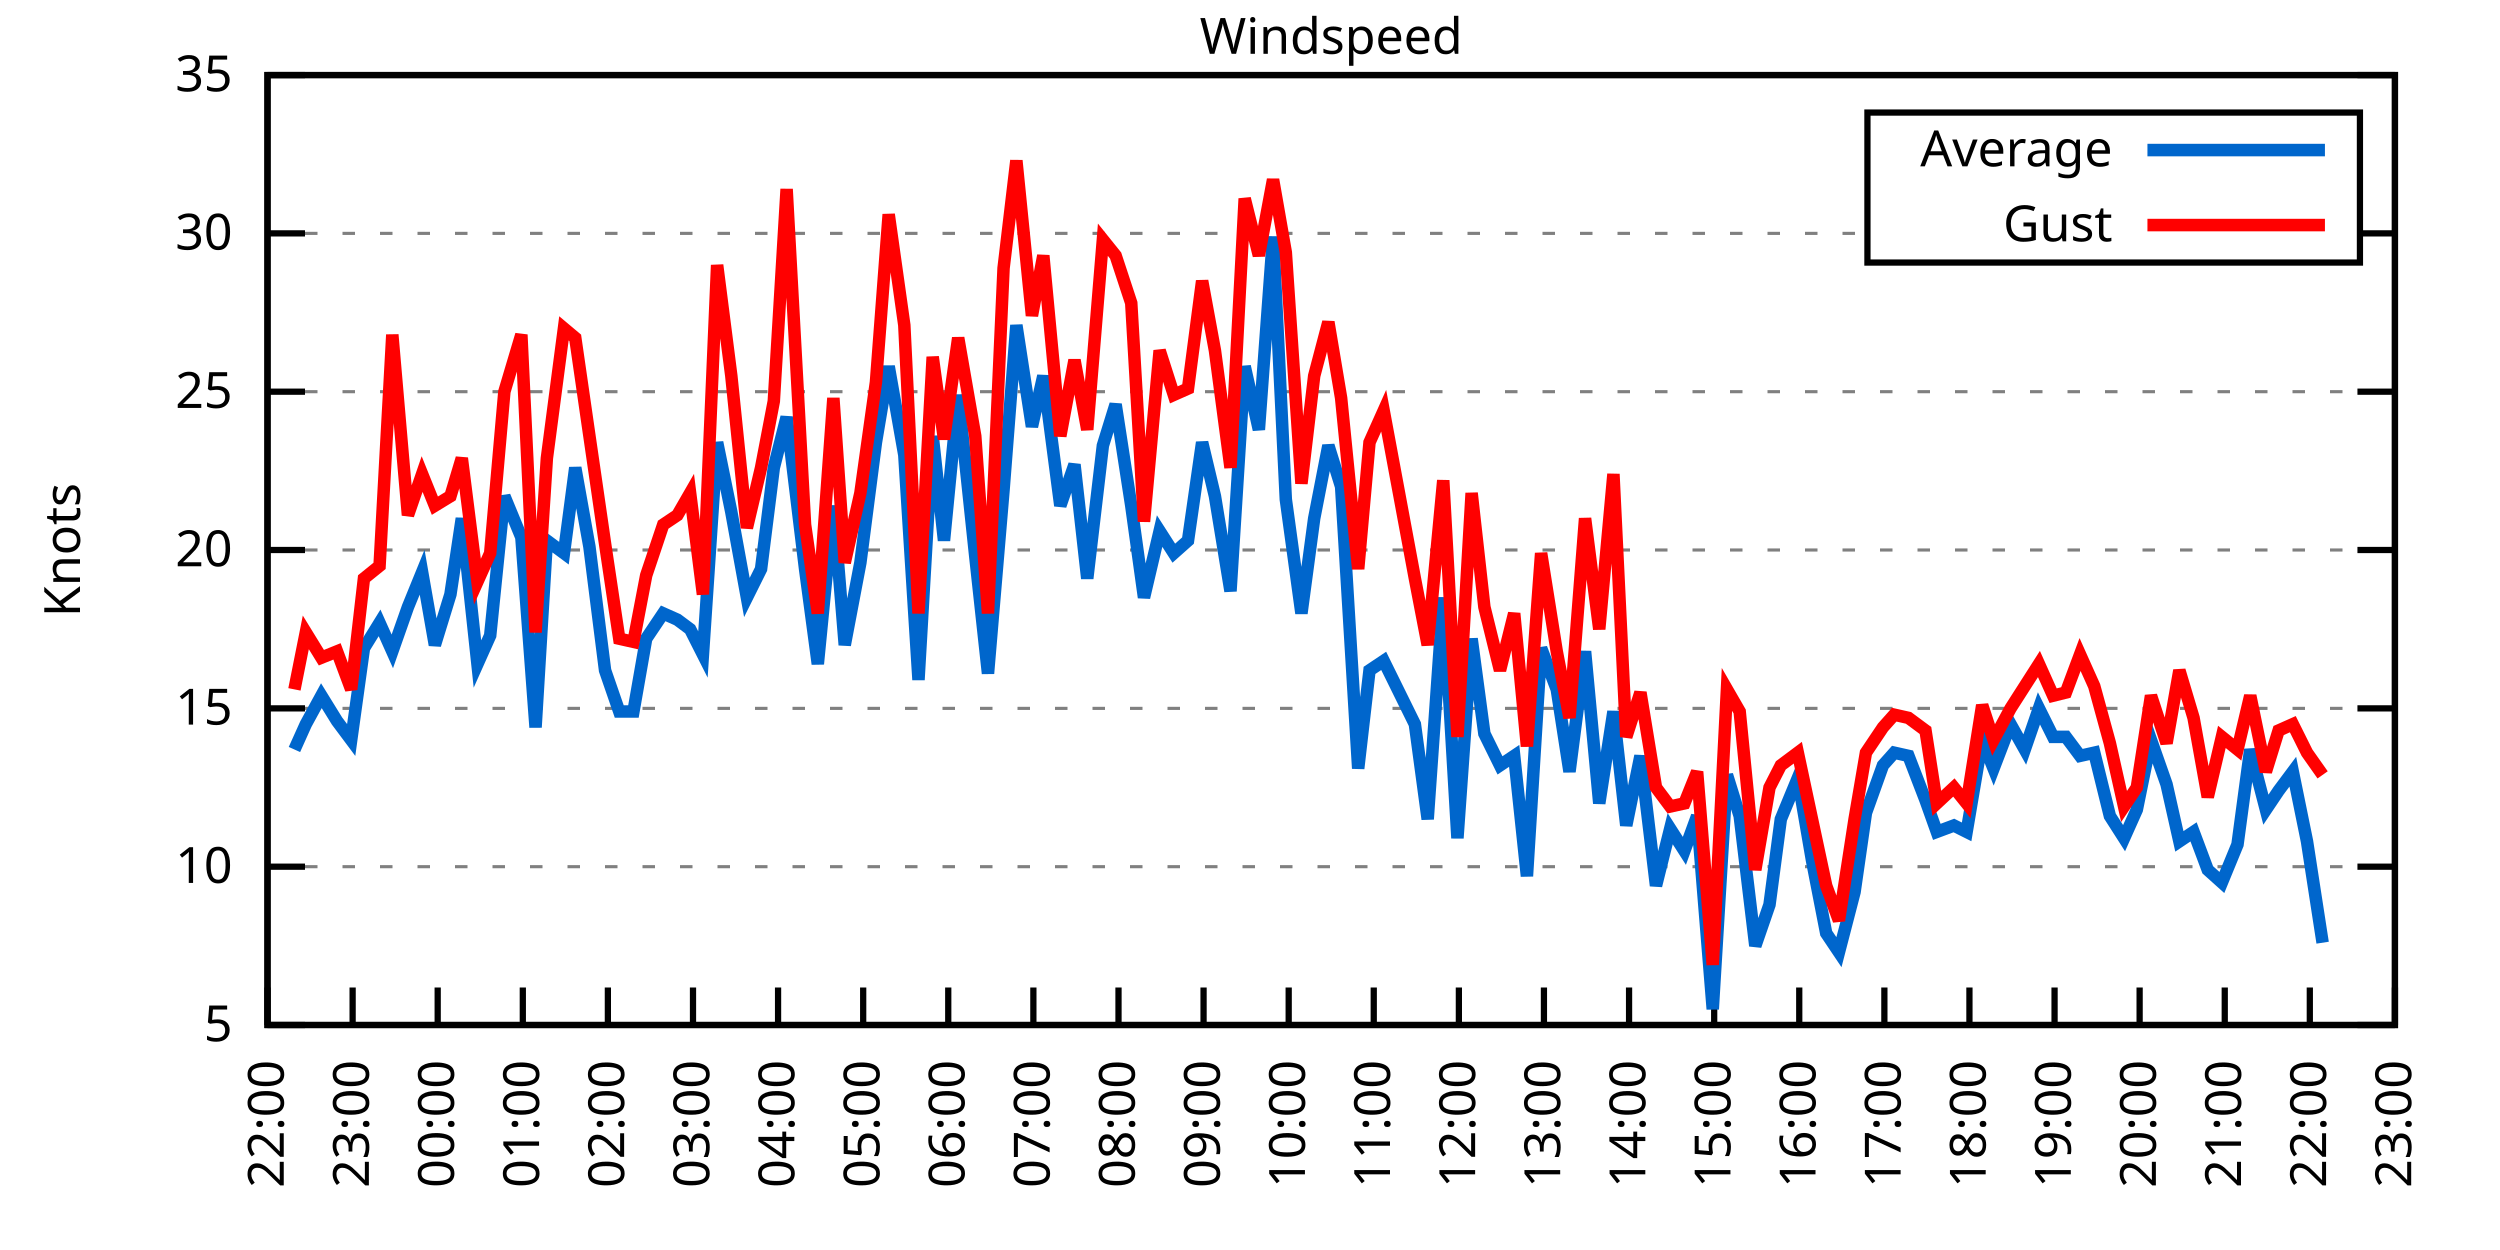
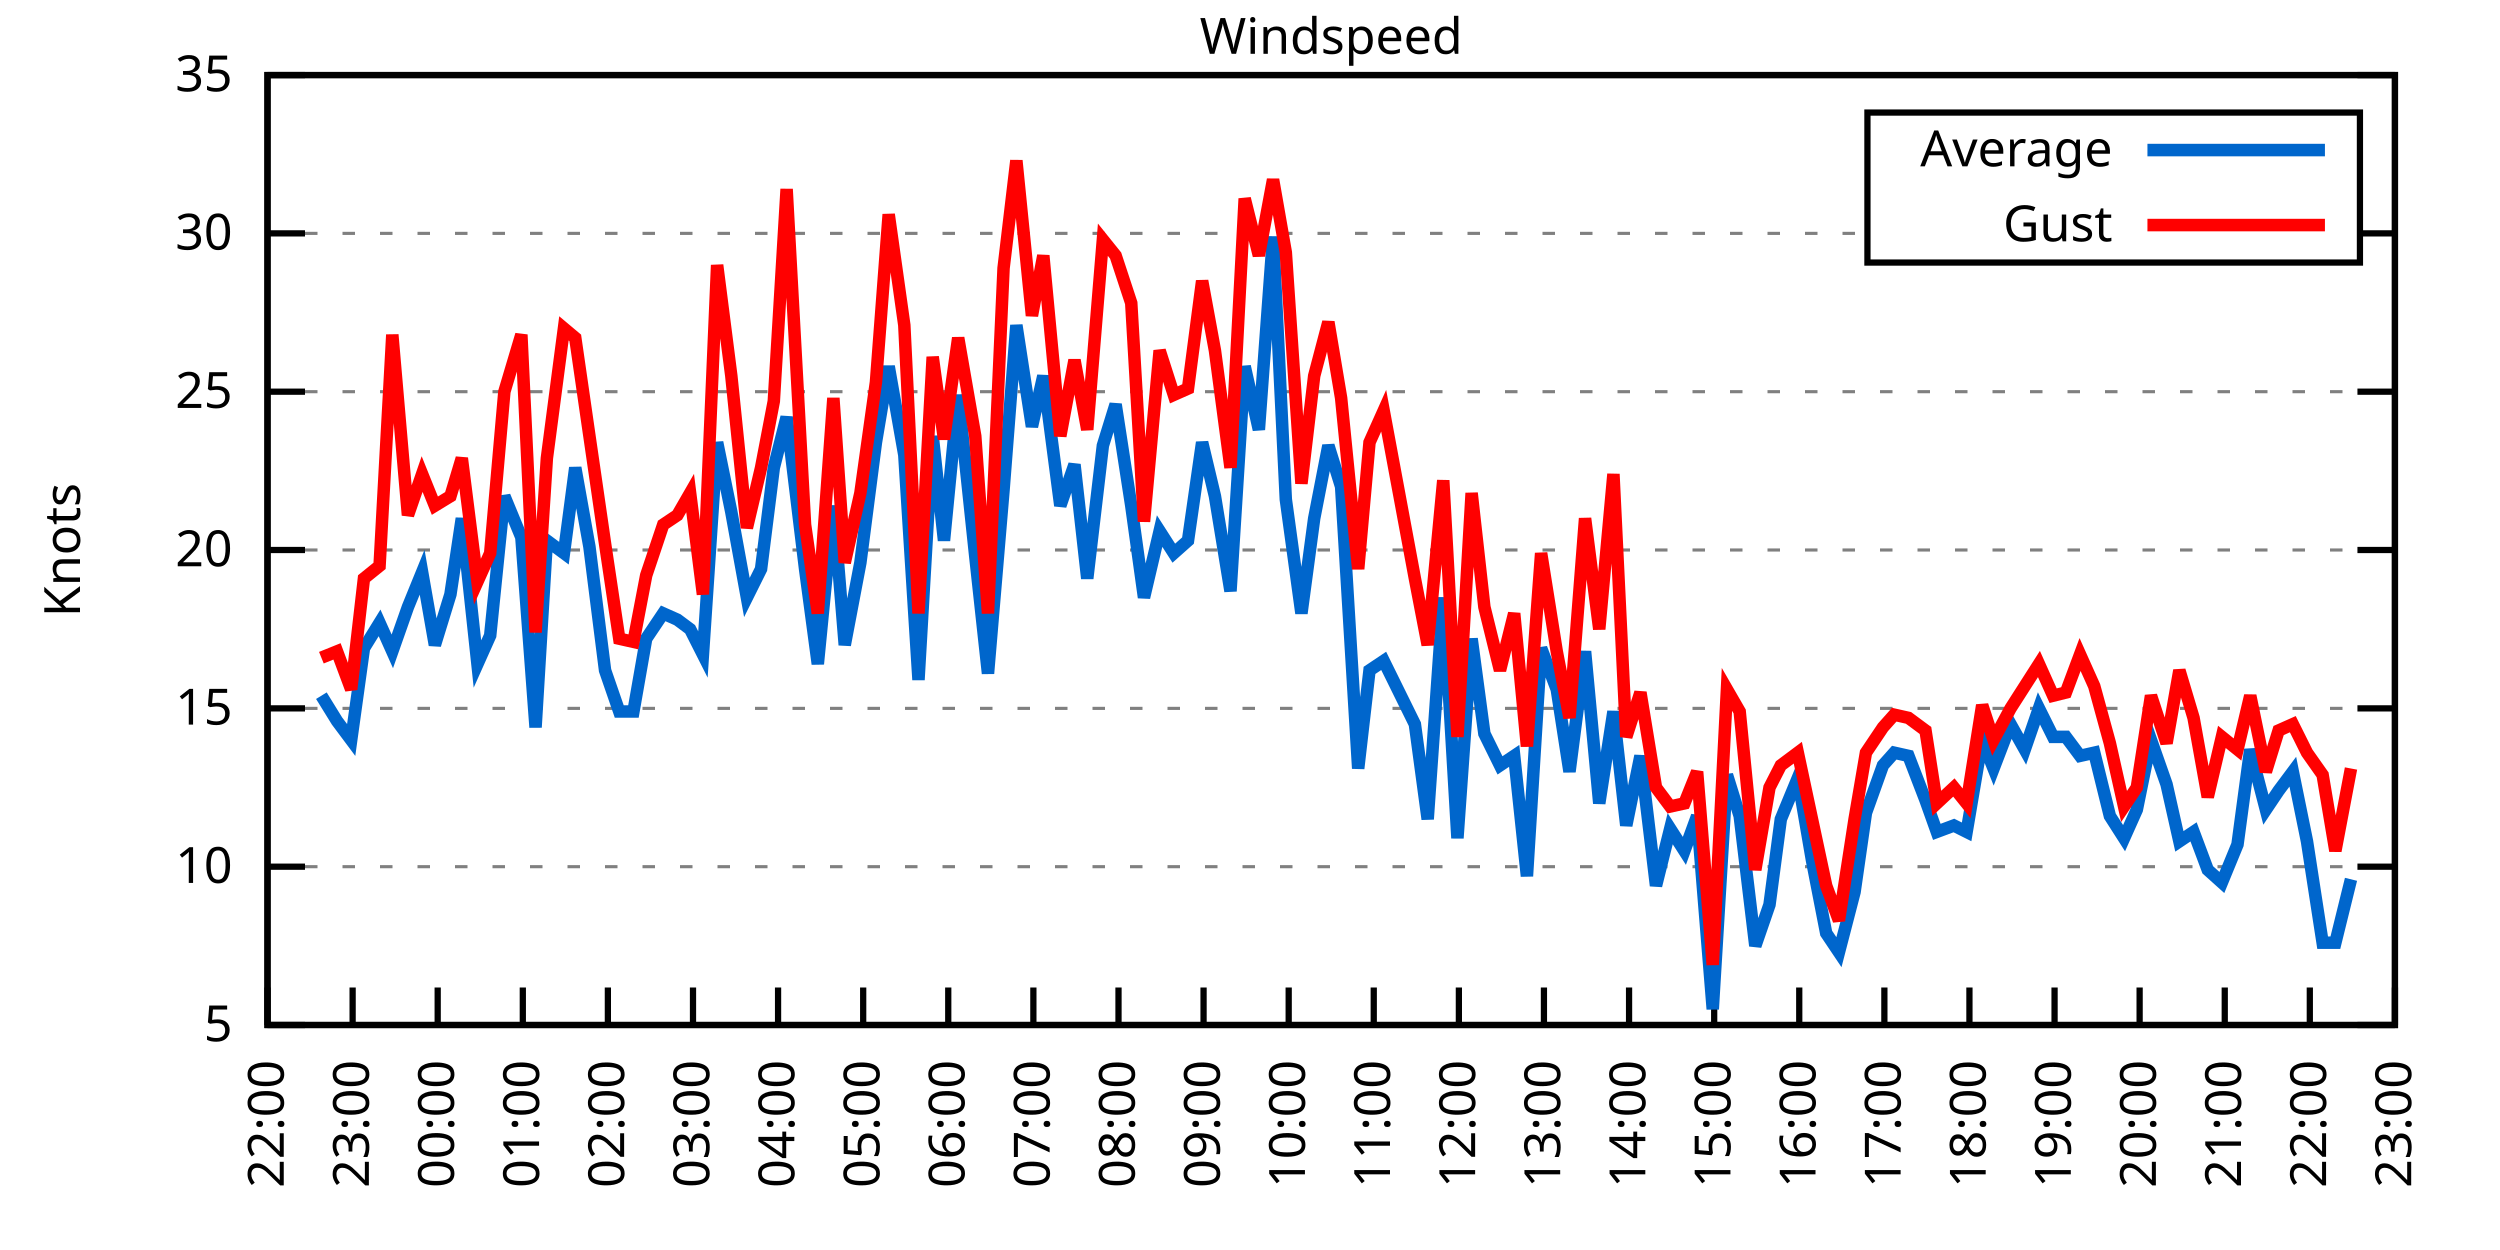
<svg xmlns="http://www.w3.org/2000/svg" xmlns:xlink="http://www.w3.org/1999/xlink" width="400" height="200" viewBox="0 0 400 200">
  <g id="gnuplot_canvas">
    <rect x="0" y="0" width="400" height="200" fill="none" />
    <defs>
      <circle id="gpDot" r="0.5" stroke-width="0.5" stroke="currentColor" />
      <path id="gpPt0" stroke-width="0.333" stroke="currentColor" d="M-1,0 h2 M0,-1 v2" />
      <path id="gpPt1" stroke-width="0.333" stroke="currentColor" d="M-1,-1 L1,1 M1,-1 L-1,1" />
      <path id="gpPt2" stroke-width="0.333" stroke="currentColor" d="M-1,0 L1,0 M0,-1 L0,1 M-1,-1 L1,1 M-1,1 L1,-1" />
      <rect id="gpPt3" stroke-width="0.333" stroke="currentColor" x="-1" y="-1" width="2" height="2" />
      <rect id="gpPt4" stroke-width="0.333" stroke="currentColor" fill="currentColor" x="-1" y="-1" width="2" height="2" />
      <circle id="gpPt5" stroke-width="0.333" stroke="currentColor" cx="0" cy="0" r="1" />
      <use xlink:href="#gpPt5" id="gpPt6" fill="currentColor" stroke="none" />
      <path id="gpPt7" stroke-width="0.333" stroke="currentColor" d="M0,-1.33 L-1.33,0.67 L1.33,0.67 z" />
      <use xlink:href="#gpPt7" id="gpPt8" fill="currentColor" stroke="none" />
      <use xlink:href="#gpPt7" id="gpPt9" stroke="currentColor" transform="rotate(180)" />
      <use xlink:href="#gpPt9" id="gpPt10" fill="currentColor" stroke="none" />
      <use xlink:href="#gpPt3" id="gpPt11" stroke="currentColor" transform="rotate(45)" />
      <use xlink:href="#gpPt11" id="gpPt12" fill="currentColor" stroke="none" />
      <path id="gpPt13" stroke-width="0.333" stroke="currentColor" d="M0,1.330 L1.265,0.411 L0.782,-1.067 L-0.782,-1.076 L-1.265,0.411 z" />
      <use xlink:href="#gpPt13" id="gpPt14" fill="currentColor" stroke="none" />
      <filter id="textbox" filterUnits="objectBoundingBox" x="0" y="0" height="1" width="1">
        <feFlood flood-color="white" flood-opacity="1" result="bgnd" />
        <feComposite in="SourceGraphic" in2="bgnd" operator="atop" />
      </filter>
      <filter id="greybox" filterUnits="objectBoundingBox" x="0" y="0" height="1" width="1">
        <feFlood flood-color="lightgrey" flood-opacity="1" result="grey" />
        <feComposite in="SourceGraphic" in2="grey" operator="atop" />
      </filter>
    </defs>
    <g fill="none" color="white" stroke="currentColor" stroke-width="1.00" stroke-linecap="butt" stroke-linejoin="miter">
</g>
    <g fill="none" color="black" stroke="currentColor" stroke-width="1.00" stroke-linecap="butt" stroke-linejoin="miter">
      <g stroke="none" shape-rendering="crispEdges">
        <polygon fill="rgb(255, 255, 255)" points="42.80,164.00 383.18,164.00 383.18,12.02 42.80,12.02 " />
      </g>
    </g>
    <g fill="none" color="black" stroke="currentColor" stroke-width="1.00" stroke-linecap="butt" stroke-linejoin="miter">
</g>
    <g fill="none" color="black" stroke="black" stroke-width="0.50" stroke-linecap="butt" stroke-linejoin="miter">
</g>
    <g fill="none" color="gray" stroke="currentColor" stroke-width="0.50" stroke-linecap="butt" stroke-linejoin="miter">
      <path stroke="gray" stroke-dasharray="2,4" class="gridline" d="M42.80,164.00 L383.19,164.00  " />
    </g>
    <g fill="none" color="gray" stroke="gray" stroke-width="1.00" stroke-linecap="butt" stroke-linejoin="miter">
</g>
    <g fill="none" color="black" stroke="currentColor" stroke-width="1.00" stroke-linecap="butt" stroke-linejoin="miter">
      <path stroke="black" d="M42.80,164.00 L48.80,164.00 M383.19,164.00 L377.19,164.00  " />
      <g transform="translate(37.20,166.60)" stroke="none" fill="black" font-family="Sans" font-size="8.00" text-anchor="end">
        <text>
          <tspan font-family="Sans"> 5</tspan>
        </text>
      </g>
    </g>
    <g fill="none" color="black" stroke="currentColor" stroke-width="1.00" stroke-linecap="butt" stroke-linejoin="miter">
</g>
    <g fill="none" color="black" stroke="black" stroke-width="0.50" stroke-linecap="butt" stroke-linejoin="miter">
</g>
    <g fill="none" color="gray" stroke="currentColor" stroke-width="0.50" stroke-linecap="butt" stroke-linejoin="miter">
      <path stroke="gray" stroke-dasharray="2,4" class="gridline" d="M42.80,138.67 L383.19,138.67  " />
    </g>
    <g fill="none" color="gray" stroke="gray" stroke-width="1.00" stroke-linecap="butt" stroke-linejoin="miter">
</g>
    <g fill="none" color="black" stroke="currentColor" stroke-width="1.00" stroke-linecap="butt" stroke-linejoin="miter">
      <path stroke="black" d="M42.80,138.67 L48.80,138.67 M383.19,138.67 L377.19,138.67  " />
      <g transform="translate(37.20,141.27)" stroke="none" fill="black" font-family="Sans" font-size="8.00" text-anchor="end">
        <text>
          <tspan font-family="Sans"> 10</tspan>
        </text>
      </g>
    </g>
    <g fill="none" color="black" stroke="currentColor" stroke-width="1.00" stroke-linecap="butt" stroke-linejoin="miter">
</g>
    <g fill="none" color="black" stroke="black" stroke-width="0.50" stroke-linecap="butt" stroke-linejoin="miter">
</g>
    <g fill="none" color="gray" stroke="currentColor" stroke-width="0.50" stroke-linecap="butt" stroke-linejoin="miter">
      <path stroke="gray" stroke-dasharray="2,4" class="gridline" d="M42.80,113.34 L383.19,113.34  " />
    </g>
    <g fill="none" color="gray" stroke="gray" stroke-width="1.00" stroke-linecap="butt" stroke-linejoin="miter">
</g>
    <g fill="none" color="black" stroke="currentColor" stroke-width="1.00" stroke-linecap="butt" stroke-linejoin="miter">
      <path stroke="black" d="M42.80,113.34 L48.80,113.34 M383.19,113.34 L377.19,113.34  " />
      <g transform="translate(37.20,115.94)" stroke="none" fill="black" font-family="Sans" font-size="8.00" text-anchor="end">
        <text>
          <tspan font-family="Sans"> 15</tspan>
        </text>
      </g>
    </g>
    <g fill="none" color="black" stroke="currentColor" stroke-width="1.00" stroke-linecap="butt" stroke-linejoin="miter">
</g>
    <g fill="none" color="black" stroke="black" stroke-width="0.50" stroke-linecap="butt" stroke-linejoin="miter">
</g>
    <g fill="none" color="gray" stroke="currentColor" stroke-width="0.50" stroke-linecap="butt" stroke-linejoin="miter">
      <path stroke="gray" stroke-dasharray="2,4" class="gridline" d="M42.80,88.00 L383.19,88.00  " />
    </g>
    <g fill="none" color="gray" stroke="gray" stroke-width="1.00" stroke-linecap="butt" stroke-linejoin="miter">
</g>
    <g fill="none" color="black" stroke="currentColor" stroke-width="1.00" stroke-linecap="butt" stroke-linejoin="miter">
      <path stroke="black" d="M42.80,88.00 L48.80,88.00 M383.19,88.00 L377.19,88.00  " />
      <g transform="translate(37.20,90.60)" stroke="none" fill="black" font-family="Sans" font-size="8.00" text-anchor="end">
        <text>
          <tspan font-family="Sans"> 20</tspan>
        </text>
      </g>
    </g>
    <g fill="none" color="black" stroke="currentColor" stroke-width="1.00" stroke-linecap="butt" stroke-linejoin="miter">
</g>
    <g fill="none" color="black" stroke="black" stroke-width="0.50" stroke-linecap="butt" stroke-linejoin="miter">
</g>
    <g fill="none" color="gray" stroke="currentColor" stroke-width="0.50" stroke-linecap="butt" stroke-linejoin="miter">
      <path stroke="gray" stroke-dasharray="2,4" class="gridline" d="M42.80,62.67 L383.19,62.67  " />
    </g>
    <g fill="none" color="gray" stroke="gray" stroke-width="1.00" stroke-linecap="butt" stroke-linejoin="miter">
</g>
    <g fill="none" color="black" stroke="currentColor" stroke-width="1.00" stroke-linecap="butt" stroke-linejoin="miter">
      <path stroke="black" d="M42.80,62.67 L48.80,62.67 M383.19,62.67 L377.19,62.67  " />
      <g transform="translate(37.20,65.27)" stroke="none" fill="black" font-family="Sans" font-size="8.00" text-anchor="end">
        <text>
          <tspan font-family="Sans"> 25</tspan>
        </text>
      </g>
    </g>
    <g fill="none" color="black" stroke="currentColor" stroke-width="1.00" stroke-linecap="butt" stroke-linejoin="miter">
</g>
    <g fill="none" color="black" stroke="black" stroke-width="0.50" stroke-linecap="butt" stroke-linejoin="miter">
</g>
    <g fill="none" color="gray" stroke="currentColor" stroke-width="0.50" stroke-linecap="butt" stroke-linejoin="miter">
      <path stroke="gray" stroke-dasharray="2,4" class="gridline" d="M42.80,37.34 L298.79,37.34 M377.59,37.34 L383.19,37.34  " />
    </g>
    <g fill="none" color="gray" stroke="gray" stroke-width="1.00" stroke-linecap="butt" stroke-linejoin="miter">
</g>
    <g fill="none" color="black" stroke="currentColor" stroke-width="1.00" stroke-linecap="butt" stroke-linejoin="miter">
      <path stroke="black" d="M42.80,37.34 L48.80,37.34 M383.19,37.34 L377.19,37.34  " />
      <g transform="translate(37.20,39.94)" stroke="none" fill="black" font-family="Sans" font-size="8.00" text-anchor="end">
        <text>
          <tspan font-family="Sans"> 30</tspan>
        </text>
      </g>
    </g>
    <g fill="none" color="black" stroke="currentColor" stroke-width="1.00" stroke-linecap="butt" stroke-linejoin="miter">
</g>
    <g fill="none" color="black" stroke="black" stroke-width="0.50" stroke-linecap="butt" stroke-linejoin="miter">
</g>
    <g fill="none" color="gray" stroke="currentColor" stroke-width="0.50" stroke-linecap="butt" stroke-linejoin="miter">
      <path stroke="gray" stroke-dasharray="2,4" class="gridline" d="M42.80,12.01 L383.19,12.01  " />
    </g>
    <g fill="none" color="gray" stroke="gray" stroke-width="1.00" stroke-linecap="butt" stroke-linejoin="miter">
</g>
    <g fill="none" color="black" stroke="currentColor" stroke-width="1.00" stroke-linecap="butt" stroke-linejoin="miter">
      <path stroke="black" d="M42.80,12.01 L48.80,12.01 M383.19,12.01 L377.19,12.01  " />
      <g transform="translate(37.20,14.61)" stroke="none" fill="black" font-family="Sans" font-size="8.00" text-anchor="end">
        <text>
          <tspan font-family="Sans"> 35</tspan>
        </text>
      </g>
    </g>
    <g fill="none" color="black" stroke="currentColor" stroke-width="1.00" stroke-linecap="butt" stroke-linejoin="miter">
      <path stroke="black" d="M42.80,164.00 L42.80,158.00  " />
      <g transform="translate(45.40,169.60) rotate(270.00)" stroke="none" fill="black" font-family="Sans" font-size="8.00" text-anchor="end">
        <text>
          <tspan font-family="Sans">22:00</tspan>
        </text>
      </g>
    </g>
    <g fill="none" color="black" stroke="currentColor" stroke-width="1.00" stroke-linecap="butt" stroke-linejoin="miter">
      <path stroke="black" d="M56.42,164.00 L56.42,158.00  " />
      <g transform="translate(59.02,169.60) rotate(270.00)" stroke="none" fill="black" font-family="Sans" font-size="8.00" text-anchor="end">
        <text>
          <tspan font-family="Sans">23:00</tspan>
        </text>
      </g>
    </g>
    <g fill="none" color="black" stroke="currentColor" stroke-width="1.00" stroke-linecap="butt" stroke-linejoin="miter">
      <path stroke="black" d="M70.03,164.00 L70.03,158.00  " />
      <g transform="translate(72.63,169.60) rotate(270.00)" stroke="none" fill="black" font-family="Sans" font-size="8.00" text-anchor="end">
        <text>
          <tspan font-family="Sans">00:00</tspan>
        </text>
      </g>
    </g>
    <g fill="none" color="black" stroke="currentColor" stroke-width="1.00" stroke-linecap="butt" stroke-linejoin="miter">
      <path stroke="black" d="M83.65,164.00 L83.65,158.00  " />
      <g transform="translate(86.25,169.60) rotate(270.00)" stroke="none" fill="black" font-family="Sans" font-size="8.00" text-anchor="end">
        <text>
          <tspan font-family="Sans">01:00</tspan>
        </text>
      </g>
    </g>
    <g fill="none" color="black" stroke="currentColor" stroke-width="1.00" stroke-linecap="butt" stroke-linejoin="miter">
      <path stroke="black" d="M97.26,164.00 L97.26,158.00  " />
      <g transform="translate(99.86,169.60) rotate(270.00)" stroke="none" fill="black" font-family="Sans" font-size="8.00" text-anchor="end">
        <text>
          <tspan font-family="Sans">02:00</tspan>
        </text>
      </g>
    </g>
    <g fill="none" color="black" stroke="currentColor" stroke-width="1.00" stroke-linecap="butt" stroke-linejoin="miter">
      <path stroke="black" d="M110.88,164.00 L110.88,158.00  " />
      <g transform="translate(113.48,169.60) rotate(270.00)" stroke="none" fill="black" font-family="Sans" font-size="8.00" text-anchor="end">
        <text>
          <tspan font-family="Sans">03:00</tspan>
        </text>
      </g>
    </g>
    <g fill="none" color="black" stroke="currentColor" stroke-width="1.00" stroke-linecap="butt" stroke-linejoin="miter">
      <path stroke="black" d="M124.49,164.00 L124.49,158.00  " />
      <g transform="translate(127.09,169.60) rotate(270.00)" stroke="none" fill="black" font-family="Sans" font-size="8.00" text-anchor="end">
        <text>
          <tspan font-family="Sans">04:00</tspan>
        </text>
      </g>
    </g>
    <g fill="none" color="black" stroke="currentColor" stroke-width="1.00" stroke-linecap="butt" stroke-linejoin="miter">
      <path stroke="black" d="M138.11,164.00 L138.11,158.00  " />
      <g transform="translate(140.71,169.60) rotate(270.00)" stroke="none" fill="black" font-family="Sans" font-size="8.00" text-anchor="end">
        <text>
          <tspan font-family="Sans">05:00</tspan>
        </text>
      </g>
    </g>
    <g fill="none" color="black" stroke="currentColor" stroke-width="1.00" stroke-linecap="butt" stroke-linejoin="miter">
      <path stroke="black" d="M151.72,164.00 L151.72,158.00  " />
      <g transform="translate(154.32,169.60) rotate(270.00)" stroke="none" fill="black" font-family="Sans" font-size="8.00" text-anchor="end">
        <text>
          <tspan font-family="Sans">06:00</tspan>
        </text>
      </g>
    </g>
    <g fill="none" color="black" stroke="currentColor" stroke-width="1.00" stroke-linecap="butt" stroke-linejoin="miter">
      <path stroke="black" d="M165.34,164.00 L165.34,158.00  " />
      <g transform="translate(167.94,169.60) rotate(270.00)" stroke="none" fill="black" font-family="Sans" font-size="8.00" text-anchor="end">
        <text>
          <tspan font-family="Sans">07:00</tspan>
        </text>
      </g>
    </g>
    <g fill="none" color="black" stroke="currentColor" stroke-width="1.00" stroke-linecap="butt" stroke-linejoin="miter">
      <path stroke="black" d="M178.96,164.00 L178.96,158.00  " />
      <g transform="translate(181.56,169.60) rotate(270.00)" stroke="none" fill="black" font-family="Sans" font-size="8.00" text-anchor="end">
        <text>
          <tspan font-family="Sans">08:00</tspan>
        </text>
      </g>
    </g>
    <g fill="none" color="black" stroke="currentColor" stroke-width="1.00" stroke-linecap="butt" stroke-linejoin="miter">
      <path stroke="black" d="M192.57,164.00 L192.57,158.00  " />
      <g transform="translate(195.17,169.60) rotate(270.00)" stroke="none" fill="black" font-family="Sans" font-size="8.00" text-anchor="end">
        <text>
          <tspan font-family="Sans">09:00</tspan>
        </text>
      </g>
    </g>
    <g fill="none" color="black" stroke="currentColor" stroke-width="1.00" stroke-linecap="butt" stroke-linejoin="miter">
      <path stroke="black" d="M206.19,164.00 L206.19,158.00  " />
      <g transform="translate(208.79,169.60) rotate(270.00)" stroke="none" fill="black" font-family="Sans" font-size="8.00" text-anchor="end">
        <text>
          <tspan font-family="Sans">10:00</tspan>
        </text>
      </g>
    </g>
    <g fill="none" color="black" stroke="currentColor" stroke-width="1.00" stroke-linecap="butt" stroke-linejoin="miter">
      <path stroke="black" d="M219.80,164.00 L219.80,158.00  " />
      <g transform="translate(222.40,169.60) rotate(270.00)" stroke="none" fill="black" font-family="Sans" font-size="8.00" text-anchor="end">
        <text>
          <tspan font-family="Sans">11:00</tspan>
        </text>
      </g>
    </g>
    <g fill="none" color="black" stroke="currentColor" stroke-width="1.00" stroke-linecap="butt" stroke-linejoin="miter">
      <path stroke="black" d="M233.42,164.00 L233.42,158.00  " />
      <g transform="translate(236.02,169.60) rotate(270.00)" stroke="none" fill="black" font-family="Sans" font-size="8.00" text-anchor="end">
        <text>
          <tspan font-family="Sans">12:00</tspan>
        </text>
      </g>
    </g>
    <g fill="none" color="black" stroke="currentColor" stroke-width="1.00" stroke-linecap="butt" stroke-linejoin="miter">
      <path stroke="black" d="M247.03,164.00 L247.03,158.00  " />
      <g transform="translate(249.63,169.60) rotate(270.00)" stroke="none" fill="black" font-family="Sans" font-size="8.00" text-anchor="end">
        <text>
          <tspan font-family="Sans">13:00</tspan>
        </text>
      </g>
    </g>
    <g fill="none" color="black" stroke="currentColor" stroke-width="1.00" stroke-linecap="butt" stroke-linejoin="miter">
      <path stroke="black" d="M260.65,164.00 L260.65,158.00  " />
      <g transform="translate(263.25,169.60) rotate(270.00)" stroke="none" fill="black" font-family="Sans" font-size="8.00" text-anchor="end">
        <text>
          <tspan font-family="Sans">14:00</tspan>
        </text>
      </g>
    </g>
    <g fill="none" color="black" stroke="currentColor" stroke-width="1.00" stroke-linecap="butt" stroke-linejoin="miter">
      <path stroke="black" d="M274.27,164.00 L274.27,158.00  " />
      <g transform="translate(276.87,169.60) rotate(270.00)" stroke="none" fill="black" font-family="Sans" font-size="8.00" text-anchor="end">
        <text>
          <tspan font-family="Sans">15:00</tspan>
        </text>
      </g>
    </g>
    <g fill="none" color="black" stroke="currentColor" stroke-width="1.00" stroke-linecap="butt" stroke-linejoin="miter">
      <path stroke="black" d="M287.88,164.00 L287.88,158.00  " />
      <g transform="translate(290.48,169.60) rotate(270.00)" stroke="none" fill="black" font-family="Sans" font-size="8.00" text-anchor="end">
        <text>
          <tspan font-family="Sans">16:00</tspan>
        </text>
      </g>
    </g>
    <g fill="none" color="black" stroke="currentColor" stroke-width="1.00" stroke-linecap="butt" stroke-linejoin="miter">
      <path stroke="black" d="M301.50,164.00 L301.50,158.00  " />
      <g transform="translate(304.10,169.60) rotate(270.00)" stroke="none" fill="black" font-family="Sans" font-size="8.00" text-anchor="end">
        <text>
          <tspan font-family="Sans">17:00</tspan>
        </text>
      </g>
    </g>
    <g fill="none" color="black" stroke="currentColor" stroke-width="1.00" stroke-linecap="butt" stroke-linejoin="miter">
      <path stroke="black" d="M315.11,164.00 L315.11,158.00  " />
      <g transform="translate(317.71,169.60) rotate(270.00)" stroke="none" fill="black" font-family="Sans" font-size="8.00" text-anchor="end">
        <text>
          <tspan font-family="Sans">18:00</tspan>
        </text>
      </g>
    </g>
    <g fill="none" color="black" stroke="currentColor" stroke-width="1.00" stroke-linecap="butt" stroke-linejoin="miter">
      <path stroke="black" d="M328.73,164.00 L328.73,158.00  " />
      <g transform="translate(331.33,169.60) rotate(270.00)" stroke="none" fill="black" font-family="Sans" font-size="8.00" text-anchor="end">
        <text>
          <tspan font-family="Sans">19:00</tspan>
        </text>
      </g>
    </g>
    <g fill="none" color="black" stroke="currentColor" stroke-width="1.00" stroke-linecap="butt" stroke-linejoin="miter">
      <path stroke="black" d="M342.34,164.00 L342.34,158.00  " />
      <g transform="translate(344.94,169.60) rotate(270.00)" stroke="none" fill="black" font-family="Sans" font-size="8.00" text-anchor="end">
        <text>
          <tspan font-family="Sans">20:00</tspan>
        </text>
      </g>
    </g>
    <g fill="none" color="black" stroke="currentColor" stroke-width="1.00" stroke-linecap="butt" stroke-linejoin="miter">
      <path stroke="black" d="M355.96,164.00 L355.96,158.00  " />
      <g transform="translate(358.56,169.60) rotate(270.00)" stroke="none" fill="black" font-family="Sans" font-size="8.00" text-anchor="end">
        <text>
          <tspan font-family="Sans">21:00</tspan>
        </text>
      </g>
    </g>
    <g fill="none" color="black" stroke="currentColor" stroke-width="1.00" stroke-linecap="butt" stroke-linejoin="miter">
      <path stroke="black" d="M369.57,164.00 L369.57,158.00  " />
      <g transform="translate(372.17,169.60) rotate(270.00)" stroke="none" fill="black" font-family="Sans" font-size="8.00" text-anchor="end">
        <text>
          <tspan font-family="Sans">22:00</tspan>
        </text>
      </g>
    </g>
    <g fill="none" color="black" stroke="currentColor" stroke-width="1.00" stroke-linecap="butt" stroke-linejoin="miter">
      <path stroke="black" d="M383.19,164.00 L383.19,158.00  " />
      <g transform="translate(385.79,169.60) rotate(270.00)" stroke="none" fill="black" font-family="Sans" font-size="8.00" text-anchor="end">
        <text>
          <tspan font-family="Sans">23:00</tspan>
        </text>
      </g>
    </g>
    <g fill="none" color="black" stroke="currentColor" stroke-width="1.00" stroke-linecap="butt" stroke-linejoin="miter">
</g>
    <g fill="none" color="black" stroke="currentColor" stroke-width="1.00" stroke-linecap="butt" stroke-linejoin="miter">
      <path stroke="black" d="M42.80,12.01 L42.80,164.00 L383.19,164.00 L383.19,12.01 L42.80,12.01 Z  " />
    </g>
    <g fill="none" color="black" stroke="currentColor" stroke-width="1.00" stroke-linecap="butt" stroke-linejoin="miter">
</g>
    <g fill="none" color="black" stroke="currentColor" stroke-width="1.00" stroke-linecap="butt" stroke-linejoin="miter">
      <path stroke="black" d="M298.79,42.01 L298.79,18.01 L377.59,18.01 L377.59,42.01 L298.79,42.01 Z  " />
    </g>
    <g id="Windspeed_plot_1">
      <g fill="none" color="white" stroke="black" stroke-width="2.00" stroke-linecap="butt" stroke-linejoin="miter">
</g>
      <g fill="none" color="black" stroke="currentColor" stroke-width="2.00" stroke-linecap="butt" stroke-linejoin="miter">
        <g transform="translate(337.99,26.61)" stroke="none" fill="black" font-family="Sans" font-size="8.00" text-anchor="end">
          <text>
            <tspan font-family="Sans">Average</tspan>
          </text>
        </g>
      </g>
      <g fill="none" color="black" stroke="currentColor" stroke-width="2.00" stroke-linecap="butt" stroke-linejoin="miter">
-         <path stroke="rgb(  0, 102, 204)" d="M343.59,24.01 L371.99,24.01 M47.11,119.92 L48.93,115.87 L51.42,111.31 L53.92,115.36 L56.19,118.40 L58.23,103.71   L60.73,99.66 L62.77,104.22 L65.27,97.12 L67.54,91.55 L69.58,103.20 L72.07,95.10 L73.89,82.94 L76.39,106.24   L78.43,101.68 L80.70,79.39 L83.42,85.98 L85.69,116.38 L87.50,86.49 L90.23,88.51 L92.04,74.83 L94.31,87.50   L96.81,107.26 L99.08,113.84 L101.35,113.84 L103.39,102.19 L106.11,98.14 L108.38,99.15 L110.42,100.67 L112.47,104.72   L114.74,70.78 L117.01,81.93 L119.50,95.60 L121.77,91.04 L123.81,74.83 L125.86,66.73 L128.81,91.04 L130.85,106.24   L133.34,80.91 L135.16,103.20 L137.66,90.03 L140.15,70.78 L142.19,58.62 L144.69,72.81 L146.96,108.78 L149.23,69.77   L151.04,86.49 L153.31,63.18 L156.04,89.02 L158.08,107.76 L160.57,78.38 L162.62,52.03 L165.11,68.25 L166.93,60.14   L169.65,80.91 L171.92,74.33 L173.96,92.56 L176.46,71.29 L178.50,64.70 L181.00,80.91 L183.04,95.60 L185.54,84.97   L187.81,88.51 L190.08,86.49 L192.34,70.78 L194.39,79.39 L196.88,94.59 L199.15,58.62 L201.42,68.75 L203.69,37.85   L205.73,79.90 L208.23,98.14 L210.27,82.94 L212.54,71.29 L214.58,77.87 L217.31,122.96 L219.12,107.26 L221.39,105.74   L226.38,115.87 L228.43,131.07 L230.92,95.60 L233.19,134.11 L235.46,102.19 L237.50,117.39 L240.00,122.46 L242.27,120.94   L244.31,140.19 L246.58,103.71 L249.08,110.30 L251.12,123.47 L253.61,104.22 L255.88,128.54 L258.15,113.84 L260.20,132.08   L262.47,120.94 L264.96,141.71 L267.23,132.59 L269.50,136.14 L271.54,130.56 L274.04,161.47 L276.31,123.98 L278.35,130.56   L280.85,151.33 L283.12,144.75 L284.93,131.07 L287.65,124.48 L289.92,137.66 L292.19,149.31 L294.23,152.35 L296.73,142.72   L298.55,130.06 L301.27,122.46 L303.08,120.43 L305.35,120.94 L308.08,128.03 L309.89,133.10 L312.62,132.08 L314.66,133.10   L317.15,118.40 L318.97,122.96 L321.69,115.87 L323.96,119.92 L326.23,113.34 L328.50,117.90 L330.54,117.90 L332.81,120.94   L335.08,120.43 L337.58,130.56 L339.85,134.11 L341.89,129.55 L344.16,118.40 L346.65,125.50 L348.70,134.62 L350.97,133.10   L353.24,139.17 L355.50,141.20 L358.00,135.12 L360.04,119.92 L362.54,129.55 L364.58,126.51 L366.85,123.47 L369.12,134.62   L371.62,150.83  " />
+         <path stroke="rgb(  0, 102, 204)" d="M343.59,24.01 L371.99,24.01 M51.42,111.31 L53.92,115.36 L56.19,118.40 L58.23,103.71 L60.73,99.66 L62.77,104.22   L65.27,97.12 L67.54,91.55 L69.58,103.20 L72.07,95.10 L73.89,82.94 L76.39,106.24 L78.43,101.68 L80.70,79.39   L83.42,85.98 L85.69,116.38 L87.50,86.49 L90.23,88.51 L92.04,74.83 L94.31,87.50 L96.81,107.26 L99.08,113.84   L101.35,113.84 L103.39,102.19 L106.11,98.14 L108.38,99.15 L110.42,100.67 L112.47,104.72 L114.74,70.78 L117.01,81.93   L119.50,95.60 L121.77,91.04 L123.81,74.83 L125.86,66.73 L128.81,91.04 L130.85,106.24 L133.34,80.91 L135.16,103.20   L137.66,90.03 L140.15,70.78 L142.19,58.62 L144.69,72.81 L146.96,108.78 L149.23,69.77 L151.04,86.49 L153.31,63.18   L156.04,89.02 L158.08,107.76 L160.57,78.38 L162.62,52.03 L165.11,68.25 L166.93,60.14 L169.65,80.91 L171.92,74.33   L173.96,92.56 L176.46,71.29 L178.50,64.70 L181.00,80.91 L183.04,95.60 L185.54,84.97 L187.81,88.51 L190.08,86.49   L192.34,70.78 L194.39,79.39 L196.88,94.59 L199.15,58.62 L201.42,68.75 L203.69,37.85 L205.73,79.90 L208.23,98.14   L210.27,82.94 L212.54,71.29 L214.58,77.87 L217.31,122.96 L219.12,107.26 L221.39,105.74 L226.38,115.87 L228.43,131.07   L230.92,95.60 L233.19,134.11 L235.46,102.19 L237.50,117.39 L240.00,122.46 L242.27,120.94 L244.31,140.19 L246.58,103.71   L249.08,110.30 L251.12,123.47 L253.61,104.22 L255.88,128.54 L258.15,113.84 L260.20,132.08 L262.47,120.94 L264.96,141.71   L267.23,132.59 L269.50,136.14 L271.54,130.56 L274.04,161.47 L276.31,123.98 L278.35,130.56 L280.85,151.33 L283.12,144.75   L284.93,131.07 L287.65,124.48 L289.92,137.66 L292.19,149.31 L294.23,152.35 L296.73,142.72 L298.55,130.06 L301.27,122.46   L303.08,120.43 L305.35,120.94 L308.08,128.03 L309.89,133.10 L312.62,132.08 L314.66,133.10 L317.15,118.40 L318.97,122.96   L321.69,115.87 L323.96,119.92 L326.23,113.34 L328.50,117.90 L330.54,117.90 L332.81,120.94 L335.08,120.43 L337.58,130.56   L339.85,134.11 L341.89,129.55 L344.16,118.40 L346.65,125.50 L348.70,134.62 L350.97,133.10 L353.24,139.17 L355.50,141.20   L358.00,135.12 L360.04,119.92 L362.54,129.55 L364.58,126.51 L366.85,123.47 L369.12,134.62 L371.62,150.83 L373.66,150.83   L376.16,140.69  " />
      </g>
    </g>
    <g id="Windspeed_plot_2">
      <g fill="none" color="black" stroke="currentColor" stroke-width="2.00" stroke-linecap="butt" stroke-linejoin="miter">
        <g transform="translate(337.99,38.61)" stroke="none" fill="black" font-family="Sans" font-size="8.00" text-anchor="end">
          <text>
            <tspan font-family="Sans">Gust</tspan>
          </text>
        </g>
      </g>
      <g fill="none" color="black" stroke="currentColor" stroke-width="2.00" stroke-linecap="butt" stroke-linejoin="miter">
-         <path stroke="rgb(255,   0,   0)" d="M343.59,36.01 L371.99,36.01 M47.11,110.30 L48.93,101.18 L51.42,105.23 L53.92,104.22 L56.19,110.30 L58.23,92.56   L60.73,90.54 L62.77,53.55 L65.27,82.43 L67.54,75.85 L69.58,80.91 L72.07,79.39 L73.89,73.31 L76.39,93.07   L78.43,88.51 L80.70,62.67 L83.42,53.55 L85.69,101.18 L87.50,73.31 L90.23,52.54 L92.04,54.06 L94.31,69.77   L96.81,86.99 L99.08,102.19 L101.35,102.70 L103.39,92.06 L106.11,83.95 L108.38,82.43 L110.42,78.89 L112.47,95.10   L114.74,42.41 L117.01,60.14 L119.50,84.46 L121.77,74.83 L123.81,64.19 L125.86,30.25 L128.81,83.95 L130.85,98.14   L133.34,63.69 L135.16,90.03 L137.66,78.89 L140.15,61.15 L142.19,34.30 L144.69,52.03 L146.96,98.14 L149.23,57.10   L151.04,70.27 L153.31,54.06 L156.04,69.77 L158.08,98.14 L160.57,42.91 L162.62,25.69 L165.11,50.51 L166.93,40.89   L169.65,69.77 L171.92,57.61 L173.96,68.75 L176.46,38.35 L178.50,40.89 L181.00,48.49 L183.04,83.45 L185.54,56.09   L187.81,63.18 L190.08,62.17 L192.34,44.94 L194.39,56.09 L196.88,74.83 L199.15,31.77 L201.42,40.89 L203.69,28.73   L205.73,40.38 L208.23,77.37 L210.27,60.14 L212.54,51.53 L214.58,63.69 L217.31,91.04 L219.12,70.78 L221.39,65.71   L226.38,92.56 L228.43,103.20 L230.92,76.86 L233.19,117.90 L235.46,78.89 L237.50,97.12 L240.00,107.26 L242.27,98.14   L244.31,119.42 L246.58,88.51 L249.08,104.22 L251.12,114.86 L253.61,82.94 L255.88,100.67 L258.15,75.85 L260.20,117.90   L262.47,110.80 L264.96,126.00 L267.23,129.04 L269.50,128.54 L271.54,123.47 L274.04,154.37 L276.31,110.30 L278.35,113.84   L280.85,139.17 L283.12,126.00 L284.93,122.46 L287.65,120.43 L289.92,131.07 L292.19,141.71 L294.23,147.28 L296.73,131.07   L298.55,120.43 L301.27,116.38 L303.08,114.35 L305.35,114.86 L308.08,116.88 L309.89,128.54 L312.62,126.00 L314.66,128.54   L317.15,112.83 L318.97,118.40 L321.69,113.34 L323.96,109.79 L326.23,106.24 L328.50,111.31 L330.54,110.80 L332.81,104.72   L335.08,109.79 L337.58,118.91 L339.85,129.04 L341.89,126.00 L344.16,111.31 L346.65,118.91 L348.70,107.26 L350.97,114.86   L353.24,127.52 L355.50,117.90 L358.00,119.92 L360.04,111.31 L362.54,123.47 L364.58,116.88 L366.85,115.87 L369.12,120.43   L371.62,123.98  " />
+         <path stroke="rgb(255,   0,   0)" d="M343.59,36.01 L371.99,36.01 M51.42,105.23 L53.92,104.22 L56.19,110.30 L58.23,92.56 L60.73,90.54 L62.77,53.55   L65.27,82.43 L67.54,75.85 L69.58,80.91 L72.07,79.39 L73.89,73.31 L76.39,93.07 L78.43,88.51 L80.70,62.67   L83.42,53.55 L85.69,101.18 L87.50,73.31 L90.23,52.54 L92.04,54.06 L94.31,69.77 L96.81,86.99 L99.08,102.19   L101.35,102.70 L103.39,92.06 L106.11,83.95 L108.38,82.43 L110.42,78.89 L112.47,95.10 L114.74,42.41 L117.01,60.14   L119.50,84.46 L121.77,74.83 L123.81,64.19 L125.86,30.25 L128.81,83.95 L130.85,98.14 L133.34,63.69 L135.16,90.03   L137.66,78.89 L140.15,61.15 L142.19,34.30 L144.69,52.03 L146.96,98.14 L149.23,57.10 L151.04,70.27 L153.31,54.06   L156.04,69.77 L158.08,98.14 L160.57,42.91 L162.62,25.69 L165.11,50.51 L166.93,40.89 L169.65,69.77 L171.92,57.61   L173.96,68.75 L176.46,38.35 L178.50,40.89 L181.00,48.49 L183.04,83.45 L185.54,56.09 L187.81,63.18 L190.08,62.17   L192.34,44.94 L194.39,56.09 L196.88,74.83 L199.15,31.77 L201.42,40.89 L203.69,28.73 L205.73,40.38 L208.23,77.37   L210.27,60.14 L212.54,51.53 L214.58,63.69 L217.31,91.04 L219.12,70.78 L221.39,65.71 L226.38,92.56 L228.43,103.20   L230.92,76.86 L233.19,117.90 L235.46,78.89 L237.50,97.12 L240.00,107.26 L242.27,98.14 L244.31,119.42 L246.58,88.51   L249.08,104.22 L251.12,114.86 L253.61,82.94 L255.88,100.67 L258.15,75.85 L260.20,117.90 L262.47,110.80 L264.96,126.00   L267.23,129.04 L269.50,128.54 L271.54,123.47 L274.04,154.37 L276.31,110.30 L278.35,113.84 L280.85,139.17 L283.12,126.00   L284.93,122.46 L287.65,120.43 L289.92,131.07 L292.19,141.71 L294.23,147.28 L296.73,131.07 L298.55,120.43 L301.27,116.38   L303.08,114.35 L305.35,114.86 L308.08,116.88 L309.89,128.54 L312.62,126.00 L314.66,128.54 L317.15,112.83 L318.97,118.40   L321.69,113.34 L323.96,109.79 L326.23,106.24 L328.50,111.31 L330.54,110.80 L332.81,104.72 L335.08,109.79 L337.58,118.91   L339.85,129.04 L341.89,126.00 L344.16,111.31 L346.65,118.91 L348.70,107.26 L350.97,114.86 L353.24,127.52 L355.50,117.90   L358.00,119.92 L360.04,111.31 L362.54,123.47 L364.58,116.88 L366.85,115.87 L369.12,120.43 L371.62,123.98 L373.66,136.14   L376.16,122.96  " />
      </g>
    </g>
    <g fill="none" color="black" stroke="currentColor" stroke-width="2.00" stroke-linecap="butt" stroke-linejoin="miter">
</g>
    <g fill="none" color="black" stroke="black" stroke-width="1.00" stroke-linecap="butt" stroke-linejoin="miter">
</g>
    <g fill="none" color="black" stroke="currentColor" stroke-width="1.00" stroke-linecap="butt" stroke-linejoin="miter">
      <path stroke="black" d="M42.80,12.01 L42.80,164.00 L383.19,164.00 L383.19,12.01 L42.80,12.01 Z  " />
      <g transform="translate(12.80,88.01) rotate(270.00)" stroke="none" fill="black" font-family="Sans" font-size="8.00" text-anchor="middle">
        <text>
          <tspan font-family="Sans">Knots</tspan>
        </text>
      </g>
    </g>
    <g fill="none" color="black" stroke="currentColor" stroke-width="1.00" stroke-linecap="butt" stroke-linejoin="miter">
</g>
    <g fill="none" color="black" stroke="currentColor" stroke-width="1.00" stroke-linecap="butt" stroke-linejoin="miter">
      <g transform="translate(212.99,8.61)" stroke="none" fill="black" font-family="Sans" font-size="8.00" text-anchor="middle">
        <text>
          <tspan font-family="Sans">Windspeed</tspan>
        </text>
      </g>
    </g>
    <g fill="none" color="black" stroke="currentColor" stroke-width="1.00" stroke-linecap="butt" stroke-linejoin="miter">
</g>
  </g>
</svg>
